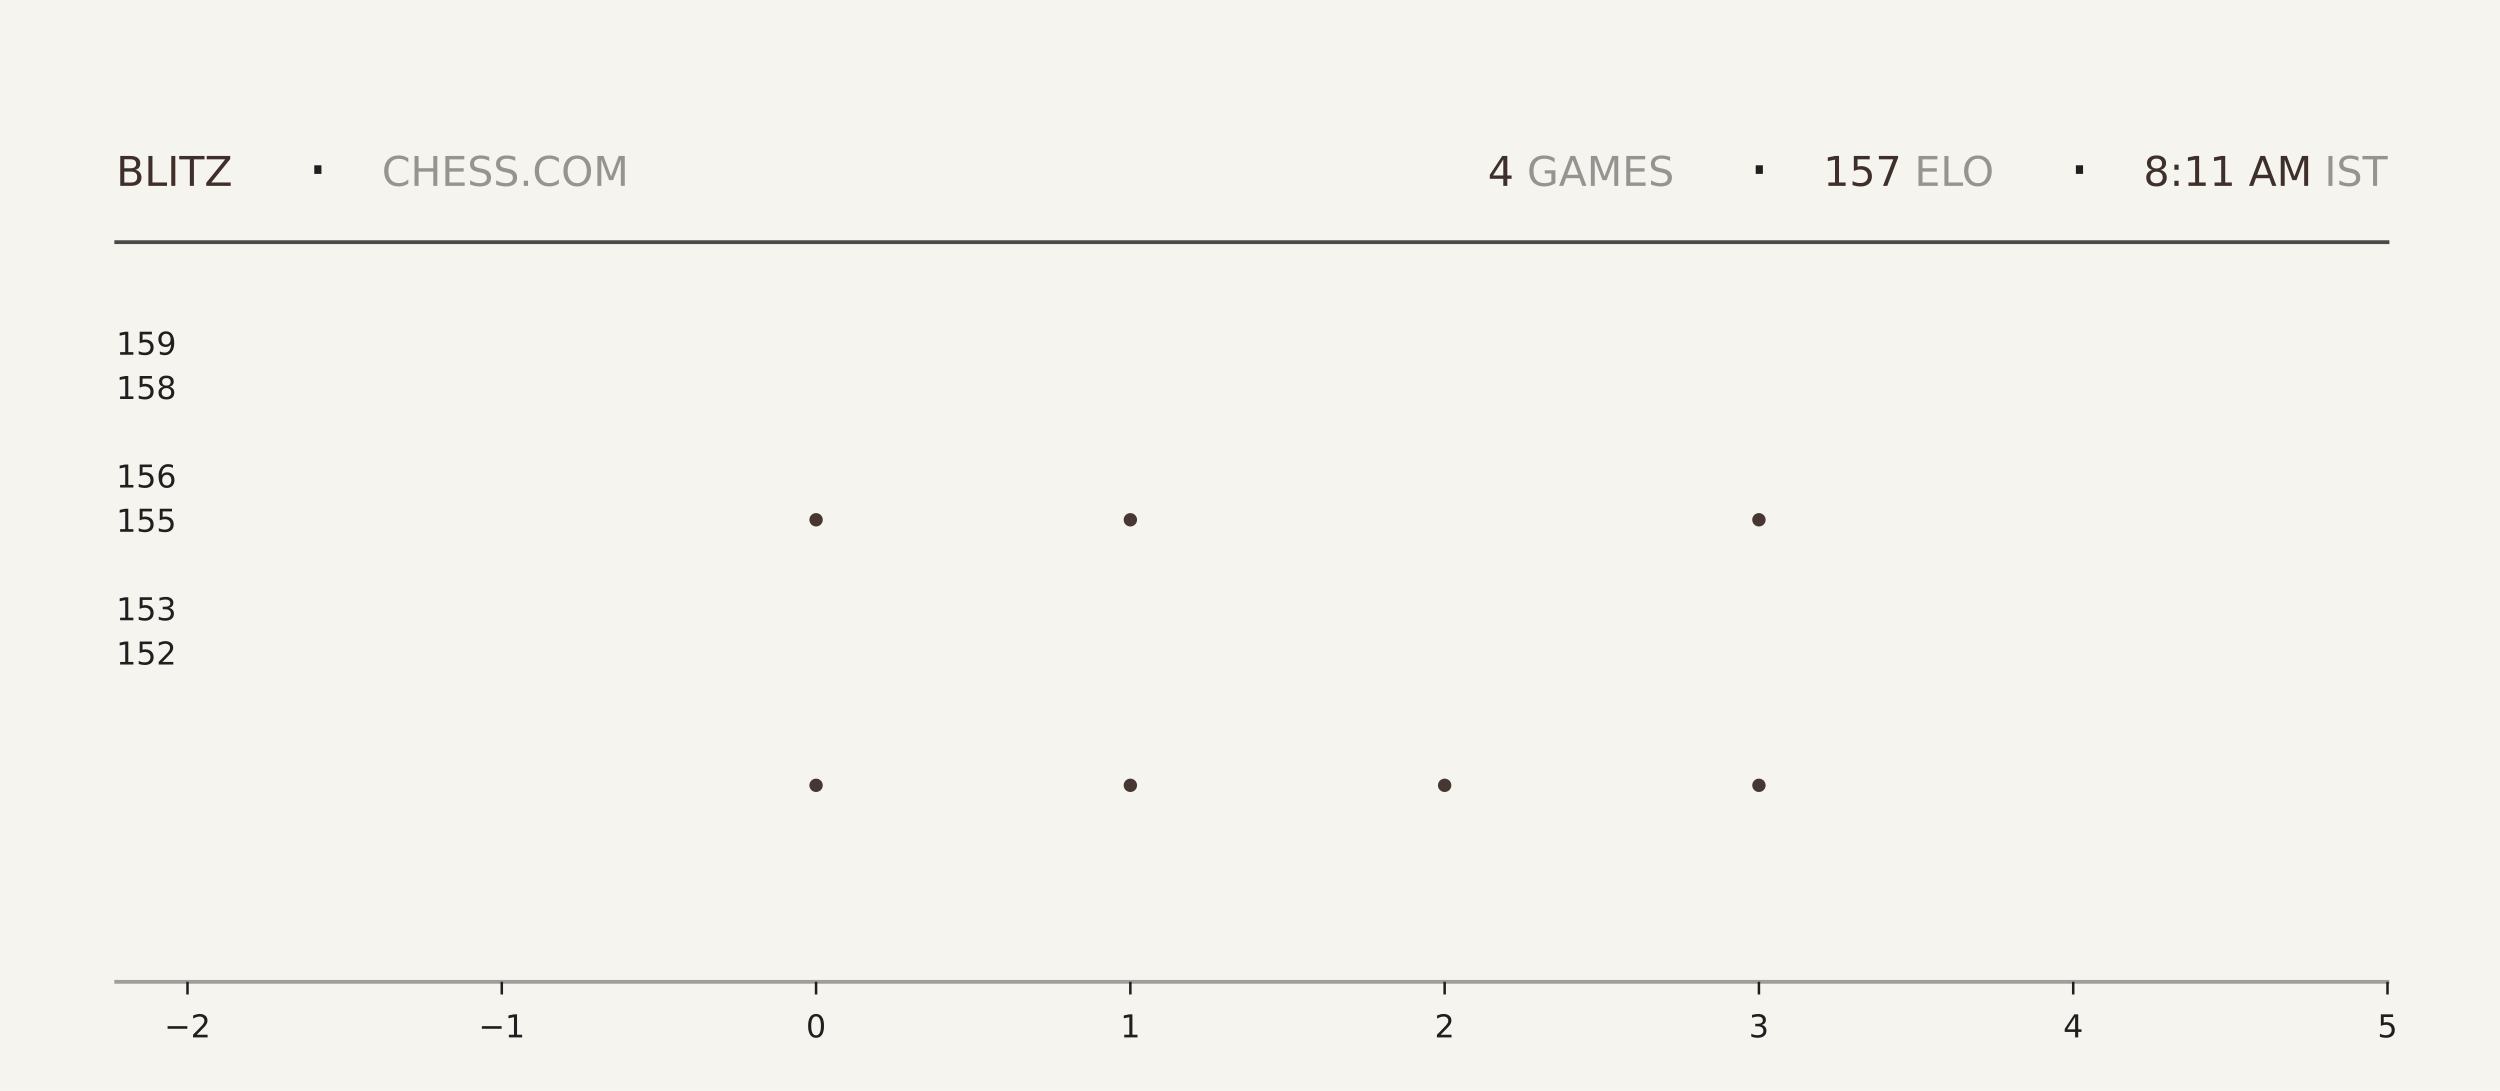
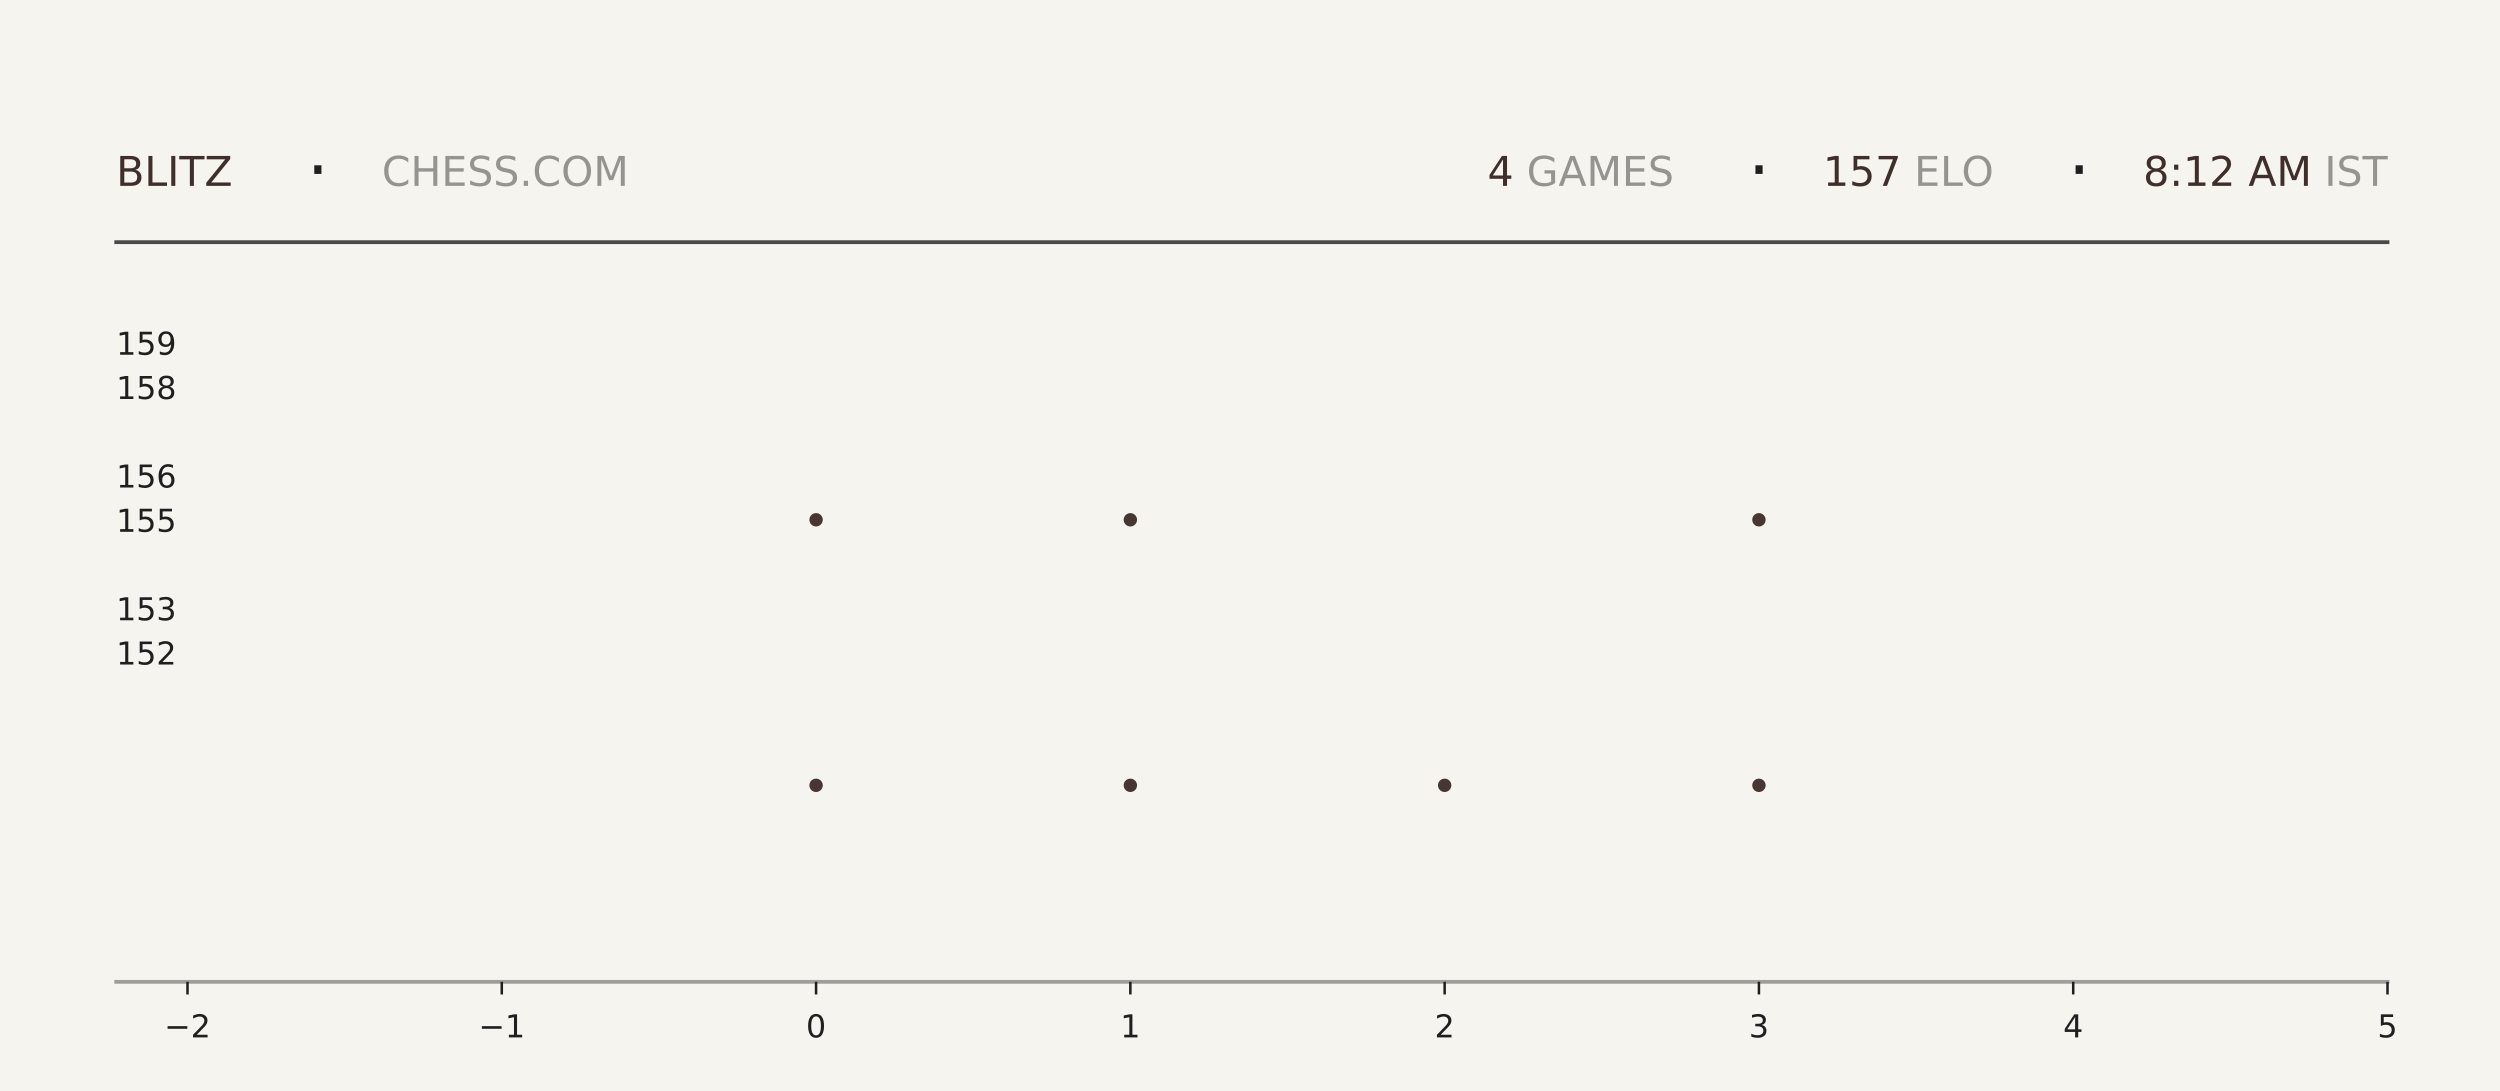
<svg xmlns="http://www.w3.org/2000/svg" xmlns:xlink="http://www.w3.org/1999/xlink" width="792pt" height="345.6pt" viewBox="0 0 792 345.6" version="1.1">
  <defs>
    <style type="text/css">*{stroke-linejoin: round; stroke-linecap: butt}</style>
  </defs>
  <g id="figure_1">
    <g id="patch_1">
      <path d="M 0 345.6  L 792 345.6  L 792 0  L 0 0  z " style="fill: #f6f4ef" />
    </g>
    <g id="axes_1">
      <g id="patch_2">
        <path d="M 59.4 311.04  L 756.36 311.04  L 756.36 103.68  L 59.4 103.68  z " style="fill: #f6f4ef" />
      </g>
      <g id="PathCollection_1">
        <defs>
-           <path id="m4d8cfaf806" d="M 0 2.121  C 0.563 2.121 1.102 1.898 1.5 1.5  C 1.898 1.102 2.121 0.563 2.121 0  C 2.121 -0.563 1.898 -1.102 1.5 -1.5  C 1.102 -1.898 0.563 -2.121 0 -2.121  C -0.563 -2.121 -1.102 -1.898 -1.5 -1.5  C -1.898 -1.102 -2.121 -0.563 -2.121 0  C -2.121 0.563 -1.898 1.102 -1.5 1.5  C -1.102 1.898 -0.563 2.121 0 2.121  z " />
-         </defs>
-         <g clip-path="url(#p7070c5d49e)">
-           <use xlink:href="#m4d8cfaf806" x="258.531" y="248.79" style="fill: #3e2f2a; fill-opacity: 0.95" />
-           <use xlink:href="#m4d8cfaf806" x="258.531" y="164.668" style="fill: #3e2f2a; fill-opacity: 0.95" />
+           <path id="m2da5da6f25" d="M 0 2.121  C 0.563 2.121 1.102 1.898 1.5 1.5  C 1.898 1.102 2.121 0.563 2.121 0  C 2.121 -0.563 1.898 -1.102 1.5 -1.5  C 1.102 -1.898 0.563 -2.121 0 -2.121  C -0.563 -2.121 -1.102 -1.898 -1.5 -1.5  C -1.898 -1.102 -2.121 -0.563 -2.121 0  C -2.121 0.563 -1.898 1.102 -1.5 1.5  C -1.102 1.898 -0.563 2.121 0 2.121  z " />
+         </defs>
+         <g clip-path="url(#p20edd30355)">
+           <use xlink:href="#m2da5da6f25" x="258.531" y="248.79" style="fill: #3e2f2a; fill-opacity: 0.95" />
+           <use xlink:href="#m2da5da6f25" x="258.531" y="164.668" style="fill: #3e2f2a; fill-opacity: 0.95" />
        </g>
      </g>
      <g id="PathCollection_2">
-         <g clip-path="url(#p7070c5d49e)">
-           <use xlink:href="#m4d8cfaf806" x="358.097" y="248.79" style="fill: #3e2f2a; fill-opacity: 0.95" />
-           <use xlink:href="#m4d8cfaf806" x="358.097" y="164.668" style="fill: #3e2f2a; fill-opacity: 0.95" />
-           <use xlink:href="#m4d8cfaf806" x="358.097" y="80.547" style="fill: #3e2f2a; fill-opacity: 0.95" />
+         <g clip-path="url(#p20edd30355)">
+           <use xlink:href="#m2da5da6f25" x="358.097" y="248.79" style="fill: #3e2f2a; fill-opacity: 0.95" />
+           <use xlink:href="#m2da5da6f25" x="358.097" y="164.668" style="fill: #3e2f2a; fill-opacity: 0.95" />
+           <use xlink:href="#m2da5da6f25" x="358.097" y="80.547" style="fill: #3e2f2a; fill-opacity: 0.95" />
        </g>
      </g>
      <g id="PathCollection_3">
-         <g clip-path="url(#p7070c5d49e)">
-           <use xlink:href="#m4d8cfaf806" x="457.663" y="248.79" style="fill: #3e2f2a; fill-opacity: 0.95" />
+         <g clip-path="url(#p20edd30355)">
+           <use xlink:href="#m2da5da6f25" x="457.663" y="248.79" style="fill: #3e2f2a; fill-opacity: 0.95" />
        </g>
      </g>
      <g id="PathCollection_4">
-         <g clip-path="url(#p7070c5d49e)">
-           <use xlink:href="#m4d8cfaf806" x="557.229" y="248.79" style="fill: #3e2f2a; fill-opacity: 0.95" />
-           <use xlink:href="#m4d8cfaf806" x="557.229" y="164.668" style="fill: #3e2f2a; fill-opacity: 0.95" />
-           <use xlink:href="#m4d8cfaf806" x="557.229" y="80.547" style="fill: #3e2f2a; fill-opacity: 0.95" />
+         <g clip-path="url(#p20edd30355)">
+           <use xlink:href="#m2da5da6f25" x="557.229" y="248.79" style="fill: #3e2f2a; fill-opacity: 0.95" />
+           <use xlink:href="#m2da5da6f25" x="557.229" y="164.668" style="fill: #3e2f2a; fill-opacity: 0.95" />
+           <use xlink:href="#m2da5da6f25" x="557.229" y="80.547" style="fill: #3e2f2a; fill-opacity: 0.95" />
        </g>
      </g>
      <g id="matplotlib.axis_1">
        <g id="xtick_1">
          <g id="line2d_1">
            <defs>
-               <path id="mf7429ab823" d="M 0 0  L 0 4  " style="stroke: #1f1f1f; stroke-width: 0.8" />
+               <path id="m93c65e6705" d="M 0 0  L 0 4  " style="stroke: #1f1f1f; stroke-width: 0.8" />
            </defs>
            <g>
-               <use xlink:href="#mf7429ab823" x="59.4" y="311.04" style="fill: #1f1f1f; stroke: #1f1f1f; stroke-width: 0.8" />
+               <use xlink:href="#m93c65e6705" x="59.4" y="311.04" style="fill: #1f1f1f; stroke: #1f1f1f; stroke-width: 0.8" />
            </g>
          </g>
          <g id="text_1">
            <g style="fill: #1f1f1f" transform="translate(52.02891 328.6384) scale(0.1 -0.1)">
              <defs>
                <path id="DejaVuSans-2212" d="M 678 2272  L 4684 2272  L 4684 1741  L 678 1741  L 678 2272  z " transform="scale(0.015625)" />
                <path id="DejaVuSans-32" d="M 1228 531  L 3431 531  L 3431 0  L 469 0  L 469 531  Q 828 903 1448 1529  Q 2069 2156 2228 2338  Q 2531 2678 2651 2914  Q 2772 3150 2772 3378  Q 2772 3750 2511 3984  Q 2250 4219 1831 4219  Q 1534 4219 1204 4116  Q 875 4013 500 3803  L 500 4441  Q 881 4594 1212 4672  Q 1544 4750 1819 4750  Q 2544 4750 2975 4387  Q 3406 4025 3406 3419  Q 3406 3131 3298 2873  Q 3191 2616 2906 2266  Q 2828 2175 2409 1742  Q 1991 1309 1228 531  z " transform="scale(0.015625)" />
              </defs>
              <use xlink:href="#DejaVuSans-2212" />
              <use xlink:href="#DejaVuSans-32" transform="translate(83.78906 0)" />
            </g>
          </g>
        </g>
        <g id="xtick_2">
          <g id="line2d_2">
            <g>
-               <use xlink:href="#mf7429ab823" x="158.966" y="311.04" style="fill: #1f1f1f; stroke: #1f1f1f; stroke-width: 0.8" />
+               <use xlink:href="#m93c65e6705" x="158.966" y="311.04" style="fill: #1f1f1f; stroke: #1f1f1f; stroke-width: 0.8" />
            </g>
          </g>
          <g id="text_2">
            <g style="fill: #1f1f1f" transform="translate(151.5946 328.6384) scale(0.1 -0.1)">
              <defs>
                <path id="DejaVuSans-31" d="M 794 531  L 1825 531  L 1825 4091  L 703 3866  L 703 4441  L 1819 4666  L 2450 4666  L 2450 531  L 3481 531  L 3481 0  L 794 0  L 794 531  z " transform="scale(0.015625)" />
              </defs>
              <use xlink:href="#DejaVuSans-2212" />
              <use xlink:href="#DejaVuSans-31" transform="translate(83.78906 0)" />
            </g>
          </g>
        </g>
        <g id="xtick_3">
          <g id="line2d_3">
            <g>
-               <use xlink:href="#mf7429ab823" x="258.531" y="311.04" style="fill: #1f1f1f; stroke: #1f1f1f; stroke-width: 0.8" />
+               <use xlink:href="#m93c65e6705" x="258.531" y="311.04" style="fill: #1f1f1f; stroke: #1f1f1f; stroke-width: 0.8" />
            </g>
          </g>
          <g id="text_3">
            <g style="fill: #1f1f1f" transform="translate(255.3502 328.6384) scale(0.1 -0.1)">
              <defs>
                <path id="DejaVuSans-30" d="M 2034 4250  Q 1547 4250 1301 3770  Q 1056 3291 1056 2328  Q 1056 1369 1301 889  Q 1547 409 2034 409  Q 2525 409 2770 889  Q 3016 1369 3016 2328  Q 3016 3291 2770 3770  Q 2525 4250 2034 4250  z M 2034 4750  Q 2819 4750 3233 4129  Q 3647 3509 3647 2328  Q 3647 1150 3233 529  Q 2819 -91 2034 -91  Q 1250 -91 836 529  Q 422 1150 422 2328  Q 422 3509 836 4129  Q 1250 4750 2034 4750  z " transform="scale(0.015625)" />
              </defs>
              <use xlink:href="#DejaVuSans-30" />
            </g>
          </g>
        </g>
        <g id="xtick_4">
          <g id="line2d_4">
            <g>
-               <use xlink:href="#mf7429ab823" x="358.097" y="311.04" style="fill: #1f1f1f; stroke: #1f1f1f; stroke-width: 0.8" />
+               <use xlink:href="#m93c65e6705" x="358.097" y="311.04" style="fill: #1f1f1f; stroke: #1f1f1f; stroke-width: 0.8" />
            </g>
          </g>
          <g id="text_4">
            <g style="fill: #1f1f1f" transform="translate(354.9159 328.6384) scale(0.1 -0.1)">
              <use xlink:href="#DejaVuSans-31" />
            </g>
          </g>
        </g>
        <g id="xtick_5">
          <g id="line2d_5">
            <g>
-               <use xlink:href="#mf7429ab823" x="457.663" y="311.04" style="fill: #1f1f1f; stroke: #1f1f1f; stroke-width: 0.8" />
+               <use xlink:href="#m93c65e6705" x="457.663" y="311.04" style="fill: #1f1f1f; stroke: #1f1f1f; stroke-width: 0.8" />
            </g>
          </g>
          <g id="text_5">
            <g style="fill: #1f1f1f" transform="translate(454.4816 328.6384) scale(0.1 -0.1)">
              <use xlink:href="#DejaVuSans-32" />
            </g>
          </g>
        </g>
        <g id="xtick_6">
          <g id="line2d_6">
            <g>
-               <use xlink:href="#mf7429ab823" x="557.229" y="311.04" style="fill: #1f1f1f; stroke: #1f1f1f; stroke-width: 0.8" />
+               <use xlink:href="#m93c65e6705" x="557.229" y="311.04" style="fill: #1f1f1f; stroke: #1f1f1f; stroke-width: 0.8" />
            </g>
          </g>
          <g id="text_6">
            <g style="fill: #1f1f1f" transform="translate(554.0473 328.6384) scale(0.1 -0.1)">
              <defs>
                <path id="DejaVuSans-33" d="M 2597 2516  Q 3050 2419 3304 2112  Q 3559 1806 3559 1356  Q 3559 666 3084 287  Q 2609 -91 1734 -91  Q 1441 -91 1130 -33  Q 819 25 488 141  L 488 750  Q 750 597 1062 519  Q 1375 441 1716 441  Q 2309 441 2620 675  Q 2931 909 2931 1356  Q 2931 1769 2642 2001  Q 2353 2234 1838 2234  L 1294 2234  L 1294 2753  L 1863 2753  Q 2328 2753 2575 2939  Q 2822 3125 2822 3475  Q 2822 3834 2567 4026  Q 2313 4219 1838 4219  Q 1578 4219 1281 4162  Q 984 4106 628 3988  L 628 4550  Q 988 4650 1302 4700  Q 1616 4750 1894 4750  Q 2613 4750 3031 4423  Q 3450 4097 3450 3541  Q 3450 3153 3228 2886  Q 3006 2619 2597 2516  z " transform="scale(0.015625)" />
              </defs>
              <use xlink:href="#DejaVuSans-33" />
            </g>
          </g>
        </g>
        <g id="xtick_7">
          <g id="line2d_7">
            <g>
-               <use xlink:href="#mf7429ab823" x="656.794" y="311.04" style="fill: #1f1f1f; stroke: #1f1f1f; stroke-width: 0.8" />
+               <use xlink:href="#m93c65e6705" x="656.794" y="311.04" style="fill: #1f1f1f; stroke: #1f1f1f; stroke-width: 0.8" />
            </g>
          </g>
          <g id="text_7">
            <g style="fill: #1f1f1f" transform="translate(653.613 328.6384) scale(0.1 -0.1)">
              <defs>
                <path id="DejaVuSans-34" d="M 2419 4116  L 825 1625  L 2419 1625  L 2419 4116  z M 2253 4666  L 3047 4666  L 3047 1625  L 3713 1625  L 3713 1100  L 3047 1100  L 3047 0  L 2419 0  L 2419 1100  L 313 1100  L 313 1709  L 2253 4666  z " transform="scale(0.015625)" />
              </defs>
              <use xlink:href="#DejaVuSans-34" />
            </g>
          </g>
        </g>
        <g id="xtick_8">
          <g id="line2d_8">
            <g>
-               <use xlink:href="#mf7429ab823" x="756.36" y="311.04" style="fill: #1f1f1f; stroke: #1f1f1f; stroke-width: 0.8" />
+               <use xlink:href="#m93c65e6705" x="756.36" y="311.04" style="fill: #1f1f1f; stroke: #1f1f1f; stroke-width: 0.8" />
            </g>
          </g>
          <g id="text_8">
            <g style="fill: #1f1f1f" transform="translate(753.1788 328.6384) scale(0.1 -0.1)">
              <defs>
                <path id="DejaVuSans-35" d="M 691 4666  L 3169 4666  L 3169 4134  L 1269 4134  L 1269 2991  Q 1406 3038 1543 3061  Q 1681 3084 1819 3084  Q 2600 3084 3056 2656  Q 3513 2228 3513 1497  Q 3513 744 3044 326  Q 2575 -91 1722 -91  Q 1428 -91 1123 -41  Q 819 9 494 109  L 494 744  Q 775 591 1075 516  Q 1375 441 1709 441  Q 2250 441 2565 725  Q 2881 1009 2881 1497  Q 2881 1984 2565 2268  Q 2250 2553 1709 2553  Q 1456 2553 1204 2497  Q 953 2441 691 2322  L 691 4666  z " transform="scale(0.015625)" />
              </defs>
              <use xlink:href="#DejaVuSans-35" />
            </g>
          </g>
        </g>
      </g>
      <g id="matplotlib.axis_2">
        <g id="ytick_1">
          <g id="line2d_9" />
          <g id="text_9">
            <g style="fill: #1f1f1f" transform="translate(36.8125 210.5283) scale(0.1 -0.1)">
              <use xlink:href="#DejaVuSans-31" />
              <use xlink:href="#DejaVuSans-35" transform="translate(63.62305 0)" />
              <use xlink:href="#DejaVuSans-32" transform="translate(127.2461 0)" />
            </g>
          </g>
        </g>
        <g id="ytick_2">
          <g id="line2d_10" />
          <g id="text_10">
            <g style="fill: #1f1f1f" transform="translate(36.8125 196.508) scale(0.1 -0.1)">
              <use xlink:href="#DejaVuSans-31" />
              <use xlink:href="#DejaVuSans-35" transform="translate(63.62305 0)" />
              <use xlink:href="#DejaVuSans-33" transform="translate(127.2461 0)" />
            </g>
          </g>
        </g>
        <g id="ytick_3">
          <g id="line2d_11" />
          <g id="text_11">
            <g style="fill: #1f1f1f" transform="translate(36.8125 168.4675) scale(0.1 -0.1)">
              <use xlink:href="#DejaVuSans-31" />
              <use xlink:href="#DejaVuSans-35" transform="translate(63.62305 0)" />
              <use xlink:href="#DejaVuSans-35" transform="translate(127.2461 0)" />
            </g>
          </g>
        </g>
        <g id="ytick_4">
          <g id="line2d_12" />
          <g id="text_12">
            <g style="fill: #1f1f1f" transform="translate(36.8125 154.4472) scale(0.1 -0.1)">
              <defs>
                <path id="DejaVuSans-36" d="M 2113 2584  Q 1688 2584 1439 2293  Q 1191 2003 1191 1497  Q 1191 994 1439 701  Q 1688 409 2113 409  Q 2538 409 2786 701  Q 3034 994 3034 1497  Q 3034 2003 2786 2293  Q 2538 2584 2113 2584  z M 3366 4563  L 3366 3988  Q 3128 4100 2886 4159  Q 2644 4219 2406 4219  Q 1781 4219 1451 3797  Q 1122 3375 1075 2522  Q 1259 2794 1537 2939  Q 1816 3084 2150 3084  Q 2853 3084 3261 2657  Q 3669 2231 3669 1497  Q 3669 778 3244 343  Q 2819 -91 2113 -91  Q 1303 -91 875 529  Q 447 1150 447 2328  Q 447 3434 972 4092  Q 1497 4750 2381 4750  Q 2619 4750 2861 4703  Q 3103 4656 3366 4563  z " transform="scale(0.015625)" />
              </defs>
              <use xlink:href="#DejaVuSans-31" />
              <use xlink:href="#DejaVuSans-35" transform="translate(63.62305 0)" />
              <use xlink:href="#DejaVuSans-36" transform="translate(127.2461 0)" />
            </g>
          </g>
        </g>
        <g id="ytick_5">
          <g id="line2d_13" />
          <g id="text_13">
            <g style="fill: #1f1f1f" transform="translate(36.8125 126.4066) scale(0.1 -0.1)">
              <defs>
                <path id="DejaVuSans-38" d="M 2034 2216  Q 1584 2216 1326 1975  Q 1069 1734 1069 1313  Q 1069 891 1326 650  Q 1584 409 2034 409  Q 2484 409 2743 651  Q 3003 894 3003 1313  Q 3003 1734 2745 1975  Q 2488 2216 2034 2216  z M 1403 2484  Q 997 2584 770 2862  Q 544 3141 544 3541  Q 544 4100 942 4425  Q 1341 4750 2034 4750  Q 2731 4750 3128 4425  Q 3525 4100 3525 3541  Q 3525 3141 3298 2862  Q 3072 2584 2669 2484  Q 3125 2378 3379 2068  Q 3634 1759 3634 1313  Q 3634 634 3220 271  Q 2806 -91 2034 -91  Q 1263 -91 848 271  Q 434 634 434 1313  Q 434 1759 690 2068  Q 947 2378 1403 2484  z M 1172 3481  Q 1172 3119 1398 2916  Q 1625 2713 2034 2713  Q 2441 2713 2670 2916  Q 2900 3119 2900 3481  Q 2900 3844 2670 4047  Q 2441 4250 2034 4250  Q 1625 4250 1398 4047  Q 1172 3844 1172 3481  z " transform="scale(0.015625)" />
              </defs>
              <use xlink:href="#DejaVuSans-31" />
              <use xlink:href="#DejaVuSans-35" transform="translate(63.62305 0)" />
              <use xlink:href="#DejaVuSans-38" transform="translate(127.2461 0)" />
            </g>
          </g>
        </g>
        <g id="ytick_6">
          <g id="line2d_14" />
          <g id="text_14">
            <g style="fill: #1f1f1f" transform="translate(36.8125 112.3863) scale(0.1 -0.1)">
              <defs>
                <path id="DejaVuSans-39" d="M 703 97  L 703 672  Q 941 559 1184 500  Q 1428 441 1663 441  Q 2288 441 2617 861  Q 2947 1281 2994 2138  Q 2813 1869 2534 1725  Q 2256 1581 1919 1581  Q 1219 1581 811 2004  Q 403 2428 403 3163  Q 403 3881 828 4315  Q 1253 4750 1959 4750  Q 2769 4750 3195 4129  Q 3622 3509 3622 2328  Q 3622 1225 3098 567  Q 2575 -91 1691 -91  Q 1453 -91 1209 -44  Q 966 3 703 97  z M 1959 2075  Q 2384 2075 2632 2365  Q 2881 2656 2881 3163  Q 2881 3666 2632 3958  Q 2384 4250 1959 4250  Q 1534 4250 1286 3958  Q 1038 3666 1038 3163  Q 1038 2656 1286 2365  Q 1534 2075 1959 2075  z " transform="scale(0.015625)" />
              </defs>
              <use xlink:href="#DejaVuSans-31" />
              <use xlink:href="#DejaVuSans-35" transform="translate(63.62305 0)" />
              <use xlink:href="#DejaVuSans-39" transform="translate(127.2461 0)" />
            </g>
          </g>
        </g>
      </g>
    </g>
    <g id="line2d_15">
      <path d="M 36.82 76.723  L 756.36 76.723  " style="fill: none; stroke: #1f1f1f; stroke-opacity: 0.8; stroke-width: 1.2; stroke-linecap: square" />
    </g>
    <g id="line2d_16">
      <path d="M 36.82 311.04  L 756.36 311.04  " style="fill: none; stroke: #1f1f1f; stroke-opacity: 0.4; stroke-width: 1.2; stroke-linecap: square" />
    </g>
    <g id="text_15">
      <g style="fill: #3e2f2a" transform="translate(36.82 58.88319) scale(0.13 -0.13)">
        <defs>
          <path id="DejaVuSans-42" d="M 1259 2228  L 1259 519  L 2272 519  Q 2781 519 3026 730  Q 3272 941 3272 1375  Q 3272 1813 3026 2020  Q 2781 2228 2272 2228  L 1259 2228  z M 1259 4147  L 1259 2741  L 2194 2741  Q 2656 2741 2882 2914  Q 3109 3088 3109 3444  Q 3109 3797 2882 3972  Q 2656 4147 2194 4147  L 1259 4147  z M 628 4666  L 2241 4666  Q 2963 4666 3353 4366  Q 3744 4066 3744 3513  Q 3744 3084 3544 2831  Q 3344 2578 2956 2516  Q 3422 2416 3680 2098  Q 3938 1781 3938 1306  Q 3938 681 3513 340  Q 3088 0 2303 0  L 628 0  L 628 4666  z " transform="scale(0.015625)" />
          <path id="DejaVuSans-4c" d="M 628 4666  L 1259 4666  L 1259 531  L 3531 531  L 3531 0  L 628 0  L 628 4666  z " transform="scale(0.015625)" />
          <path id="DejaVuSans-49" d="M 628 4666  L 1259 4666  L 1259 0  L 628 0  L 628 4666  z " transform="scale(0.015625)" />
          <path id="DejaVuSans-54" d="M -19 4666  L 3928 4666  L 3928 4134  L 2272 4134  L 2272 0  L 1638 0  L 1638 4134  L -19 4134  L -19 4666  z " transform="scale(0.015625)" />
          <path id="DejaVuSans-5a" d="M 359 4666  L 4025 4666  L 4025 4184  L 1075 531  L 4097 531  L 4097 0  L 288 0  L 288 481  L 3238 4134  L 359 4134  L 359 4666  z " transform="scale(0.015625)" />
        </defs>
        <use xlink:href="#DejaVuSans-42" />
        <use xlink:href="#DejaVuSans-4c" transform="translate(68.60352 0)" />
        <use xlink:href="#DejaVuSans-49" transform="translate(124.3164 0)" />
        <use xlink:href="#DejaVuSans-54" transform="translate(153.8086 0)" />
        <use xlink:href="#DejaVuSans-5a" transform="translate(214.8926 0)" />
      </g>
    </g>
    <g id="text_16">
      <g style="fill: #1f1f1f" transform="translate(97.21 61.36662) scale(0.22 -0.22)">
        <defs>
          <path id="DejaVuSans-b7" d="M 684 2619  L 1344 2619  L 1344 1825  L 684 1825  L 684 2619  z " transform="scale(0.015625)" />
        </defs>
        <use xlink:href="#DejaVuSans-b7" />
      </g>
    </g>
    <g id="text_17">
      <g style="fill: #1f1f1f; opacity: 0.45" transform="translate(120.97 58.88319) scale(0.13 -0.13)">
        <defs>
          <path id="DejaVuSans-43" d="M 4122 4306  L 4122 3641  Q 3803 3938 3442 4084  Q 3081 4231 2675 4231  Q 1875 4231 1450 3742  Q 1025 3253 1025 2328  Q 1025 1406 1450 917  Q 1875 428 2675 428  Q 3081 428 3442 575  Q 3803 722 4122 1019  L 4122 359  Q 3791 134 3420 21  Q 3050 -91 2638 -91  Q 1578 -91 968 557  Q 359 1206 359 2328  Q 359 3453 968 4101  Q 1578 4750 2638 4750  Q 3056 4750 3426 4639  Q 3797 4528 4122 4306  z " transform="scale(0.015625)" />
          <path id="DejaVuSans-48" d="M 628 4666  L 1259 4666  L 1259 2753  L 3553 2753  L 3553 4666  L 4184 4666  L 4184 0  L 3553 0  L 3553 2222  L 1259 2222  L 1259 0  L 628 0  L 628 4666  z " transform="scale(0.015625)" />
          <path id="DejaVuSans-45" d="M 628 4666  L 3578 4666  L 3578 4134  L 1259 4134  L 1259 2753  L 3481 2753  L 3481 2222  L 1259 2222  L 1259 531  L 3634 531  L 3634 0  L 628 0  L 628 4666  z " transform="scale(0.015625)" />
          <path id="DejaVuSans-53" d="M 3425 4513  L 3425 3897  Q 3066 4069 2747 4153  Q 2428 4238 2131 4238  Q 1616 4238 1336 4038  Q 1056 3838 1056 3469  Q 1056 3159 1242 3001  Q 1428 2844 1947 2747  L 2328 2669  Q 3034 2534 3370 2195  Q 3706 1856 3706 1288  Q 3706 609 3251 259  Q 2797 -91 1919 -91  Q 1588 -91 1214 -16  Q 841 59 441 206  L 441 856  Q 825 641 1194 531  Q 1563 422 1919 422  Q 2459 422 2753 634  Q 3047 847 3047 1241  Q 3047 1584 2836 1778  Q 2625 1972 2144 2069  L 1759 2144  Q 1053 2284 737 2584  Q 422 2884 422 3419  Q 422 4038 858 4394  Q 1294 4750 2059 4750  Q 2388 4750 2728 4690  Q 3069 4631 3425 4513  z " transform="scale(0.015625)" />
          <path id="DejaVuSans-2e" d="M 684 794  L 1344 794  L 1344 0  L 684 0  L 684 794  z " transform="scale(0.015625)" />
          <path id="DejaVuSans-4f" d="M 2522 4238  Q 1834 4238 1429 3725  Q 1025 3213 1025 2328  Q 1025 1447 1429 934  Q 1834 422 2522 422  Q 3209 422 3611 934  Q 4013 1447 4013 2328  Q 4013 3213 3611 3725  Q 3209 4238 2522 4238  z M 2522 4750  Q 3503 4750 4090 4092  Q 4678 3434 4678 2328  Q 4678 1225 4090 567  Q 3503 -91 2522 -91  Q 1538 -91 948 565  Q 359 1222 359 2328  Q 359 3434 948 4092  Q 1538 4750 2522 4750  z " transform="scale(0.015625)" />
          <path id="DejaVuSans-4d" d="M 628 4666  L 1569 4666  L 2759 1491  L 3956 4666  L 4897 4666  L 4897 0  L 4281 0  L 4281 4097  L 3078 897  L 2444 897  L 1241 4097  L 1241 0  L 628 0  L 628 4666  z " transform="scale(0.015625)" />
        </defs>
        <use xlink:href="#DejaVuSans-43" />
        <use xlink:href="#DejaVuSans-48" transform="translate(69.82422 0)" />
        <use xlink:href="#DejaVuSans-45" transform="translate(145.0195 0)" />
        <use xlink:href="#DejaVuSans-53" transform="translate(208.2031 0)" />
        <use xlink:href="#DejaVuSans-53" transform="translate(271.6797 0)" />
        <use xlink:href="#DejaVuSans-2e" transform="translate(335.1562 0)" />
        <use xlink:href="#DejaVuSans-43" transform="translate(366.9434 0)" />
        <use xlink:href="#DejaVuSans-4f" transform="translate(436.7676 0)" />
        <use xlink:href="#DejaVuSans-4d" transform="translate(515.4785 0)" />
      </g>
    </g>
    <g id="text_18">
-       <g style="fill: #3e2f2a" transform="translate(471.33 58.88319) scale(0.13 -0.13)">
+       <g style="fill: #3e2f2a" transform="translate(471.24 58.88319) scale(0.13 -0.13)">
        <use xlink:href="#DejaVuSans-34" />
      </g>
    </g>
    <g id="text_19">
-       <g style="fill: #1f1f1f; opacity: 0.45" transform="translate(479.61 58.88319) scale(0.13 -0.13)">
+       <g style="fill: #1f1f1f; opacity: 0.45" transform="translate(479.52 58.88319) scale(0.13 -0.13)">
        <defs>
          <path id="DejaVuSans-20" transform="scale(0.015625)" />
          <path id="DejaVuSans-47" d="M 3809 666  L 3809 1919  L 2778 1919  L 2778 2438  L 4434 2438  L 4434 434  Q 4069 175 3628 42  Q 3188 -91 2688 -91  Q 1594 -91 976 548  Q 359 1188 359 2328  Q 359 3472 976 4111  Q 1594 4750 2688 4750  Q 3144 4750 3555 4637  Q 3966 4525 4313 4306  L 4313 3634  Q 3963 3931 3569 4081  Q 3175 4231 2741 4231  Q 1884 4231 1454 3753  Q 1025 3275 1025 2328  Q 1025 1384 1454 906  Q 1884 428 2741 428  Q 3075 428 3337 486  Q 3600 544 3809 666  z " transform="scale(0.015625)" />
          <path id="DejaVuSans-41" d="M 2188 4044  L 1331 1722  L 3047 1722  L 2188 4044  z M 1831 4666  L 2547 4666  L 4325 0  L 3669 0  L 3244 1197  L 1141 1197  L 716 0  L 50 0  L 1831 4666  z " transform="scale(0.015625)" />
        </defs>
        <use xlink:href="#DejaVuSans-20" />
        <use xlink:href="#DejaVuSans-47" transform="translate(31.78711 0)" />
        <use xlink:href="#DejaVuSans-41" transform="translate(109.2773 0)" />
        <use xlink:href="#DejaVuSans-4d" transform="translate(177.6855 0)" />
        <use xlink:href="#DejaVuSans-45" transform="translate(263.9648 0)" />
        <use xlink:href="#DejaVuSans-53" transform="translate(327.1484 0)" />
      </g>
    </g>
    <g id="text_20">
-       <g style="fill: #1f1f1f" transform="translate(553.86 61.36662) scale(0.22 -0.22)">
+       <g style="fill: #1f1f1f" transform="translate(553.77 61.36662) scale(0.22 -0.22)">
        <use xlink:href="#DejaVuSans-b7" />
      </g>
    </g>
    <g id="text_21">
-       <g style="fill: #3e2f2a" transform="translate(577.62 58.88319) scale(0.13 -0.13)">
+       <g style="fill: #3e2f2a" transform="translate(577.53 58.88319) scale(0.13 -0.13)">
        <defs>
          <path id="DejaVuSans-37" d="M 525 4666  L 3525 4666  L 3525 4397  L 1831 0  L 1172 0  L 2766 4134  L 525 4134  L 525 4666  z " transform="scale(0.015625)" />
        </defs>
        <use xlink:href="#DejaVuSans-31" />
        <use xlink:href="#DejaVuSans-35" transform="translate(63.62305 0)" />
        <use xlink:href="#DejaVuSans-37" transform="translate(127.2461 0)" />
      </g>
    </g>
    <g id="text_22">
-       <g style="fill: #1f1f1f; opacity: 0.45" transform="translate(602.37 58.88319) scale(0.13 -0.13)">
+       <g style="fill: #1f1f1f; opacity: 0.45" transform="translate(602.28 58.88319) scale(0.13 -0.13)">
        <use xlink:href="#DejaVuSans-20" />
        <use xlink:href="#DejaVuSans-45" transform="translate(31.78711 0)" />
        <use xlink:href="#DejaVuSans-4c" transform="translate(94.9707 0)" />
        <use xlink:href="#DejaVuSans-4f" transform="translate(147.0586 0)" />
      </g>
    </g>
    <g id="text_23">
-       <g style="fill: #1f1f1f" transform="translate(655.29 61.36662) scale(0.22 -0.22)">
+       <g style="fill: #1f1f1f" transform="translate(655.2 61.36662) scale(0.22 -0.22)">
        <use xlink:href="#DejaVuSans-b7" />
      </g>
    </g>
    <g id="text_24">
-       <g style="fill: #3e2f2a" transform="translate(679.05 58.88319) scale(0.13 -0.13)">
+       <g style="fill: #3e2f2a" transform="translate(678.96 58.88319) scale(0.13 -0.13)">
        <defs>
          <path id="DejaVuSans-3a" d="M 750 794  L 1409 794  L 1409 0  L 750 0  L 750 794  z M 750 3309  L 1409 3309  L 1409 2516  L 750 2516  L 750 3309  z " transform="scale(0.015625)" />
        </defs>
        <use xlink:href="#DejaVuSans-38" />
        <use xlink:href="#DejaVuSans-3a" transform="translate(63.62305 0)" />
        <use xlink:href="#DejaVuSans-31" transform="translate(97.31445 0)" />
-         <use xlink:href="#DejaVuSans-31" transform="translate(160.9375 0)" />
+         <use xlink:href="#DejaVuSans-32" transform="translate(160.9375 0)" />
        <use xlink:href="#DejaVuSans-20" transform="translate(224.5605 0)" />
        <use xlink:href="#DejaVuSans-41" transform="translate(256.3477 0)" />
        <use xlink:href="#DejaVuSans-4d" transform="translate(324.7559 0)" />
      </g>
    </g>
    <g id="text_25">
      <g style="fill: #1f1f1f; opacity: 0.45" transform="translate(732.24 58.88319) scale(0.13 -0.13)">
        <use xlink:href="#DejaVuSans-20" />
        <use xlink:href="#DejaVuSans-49" transform="translate(31.78711 0)" />
        <use xlink:href="#DejaVuSans-53" transform="translate(61.2793 0)" />
        <use xlink:href="#DejaVuSans-54" transform="translate(124.7559 0)" />
      </g>
    </g>
  </g>
  <defs>
-     <clipPath id="p7070c5d49e">
+     <clipPath id="p20edd30355">
      <rect x="59.4" y="103.68" width="696.96" height="207.36" />
    </clipPath>
  </defs>
</svg>
